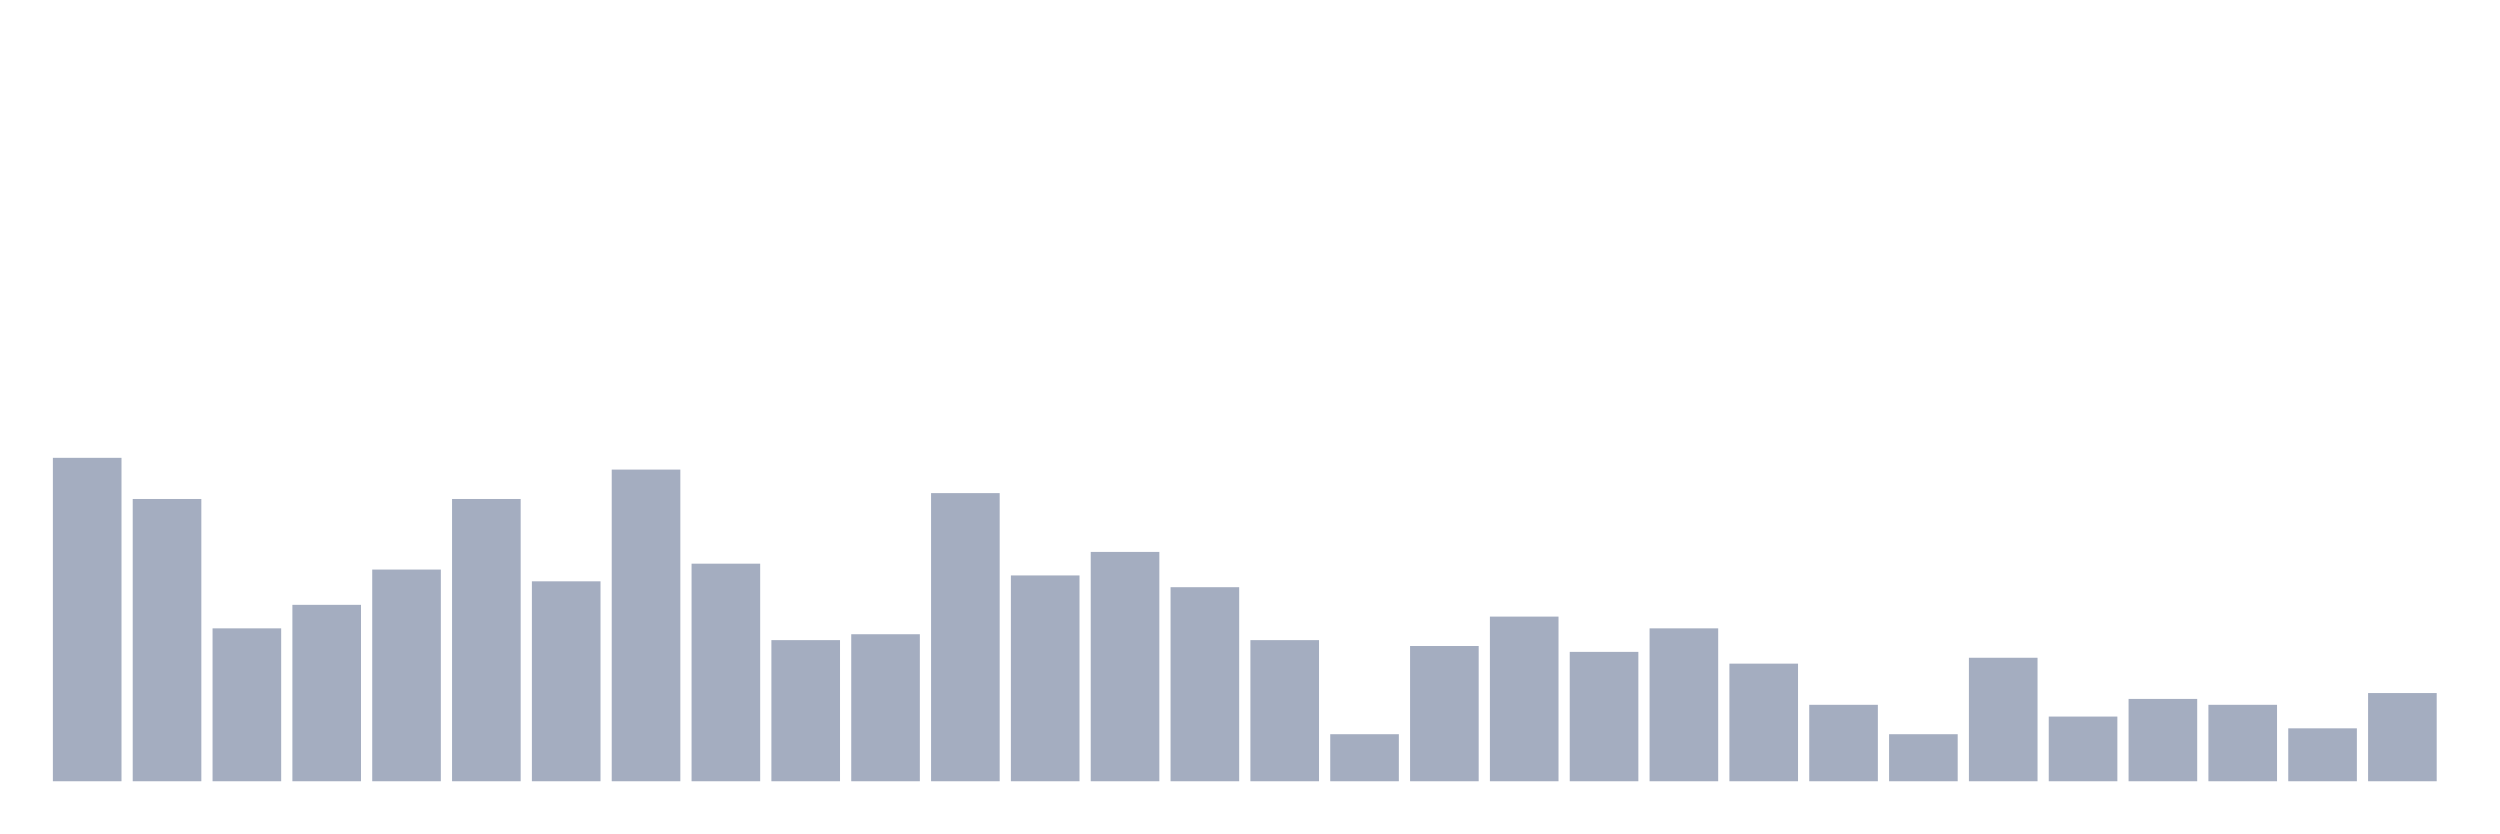
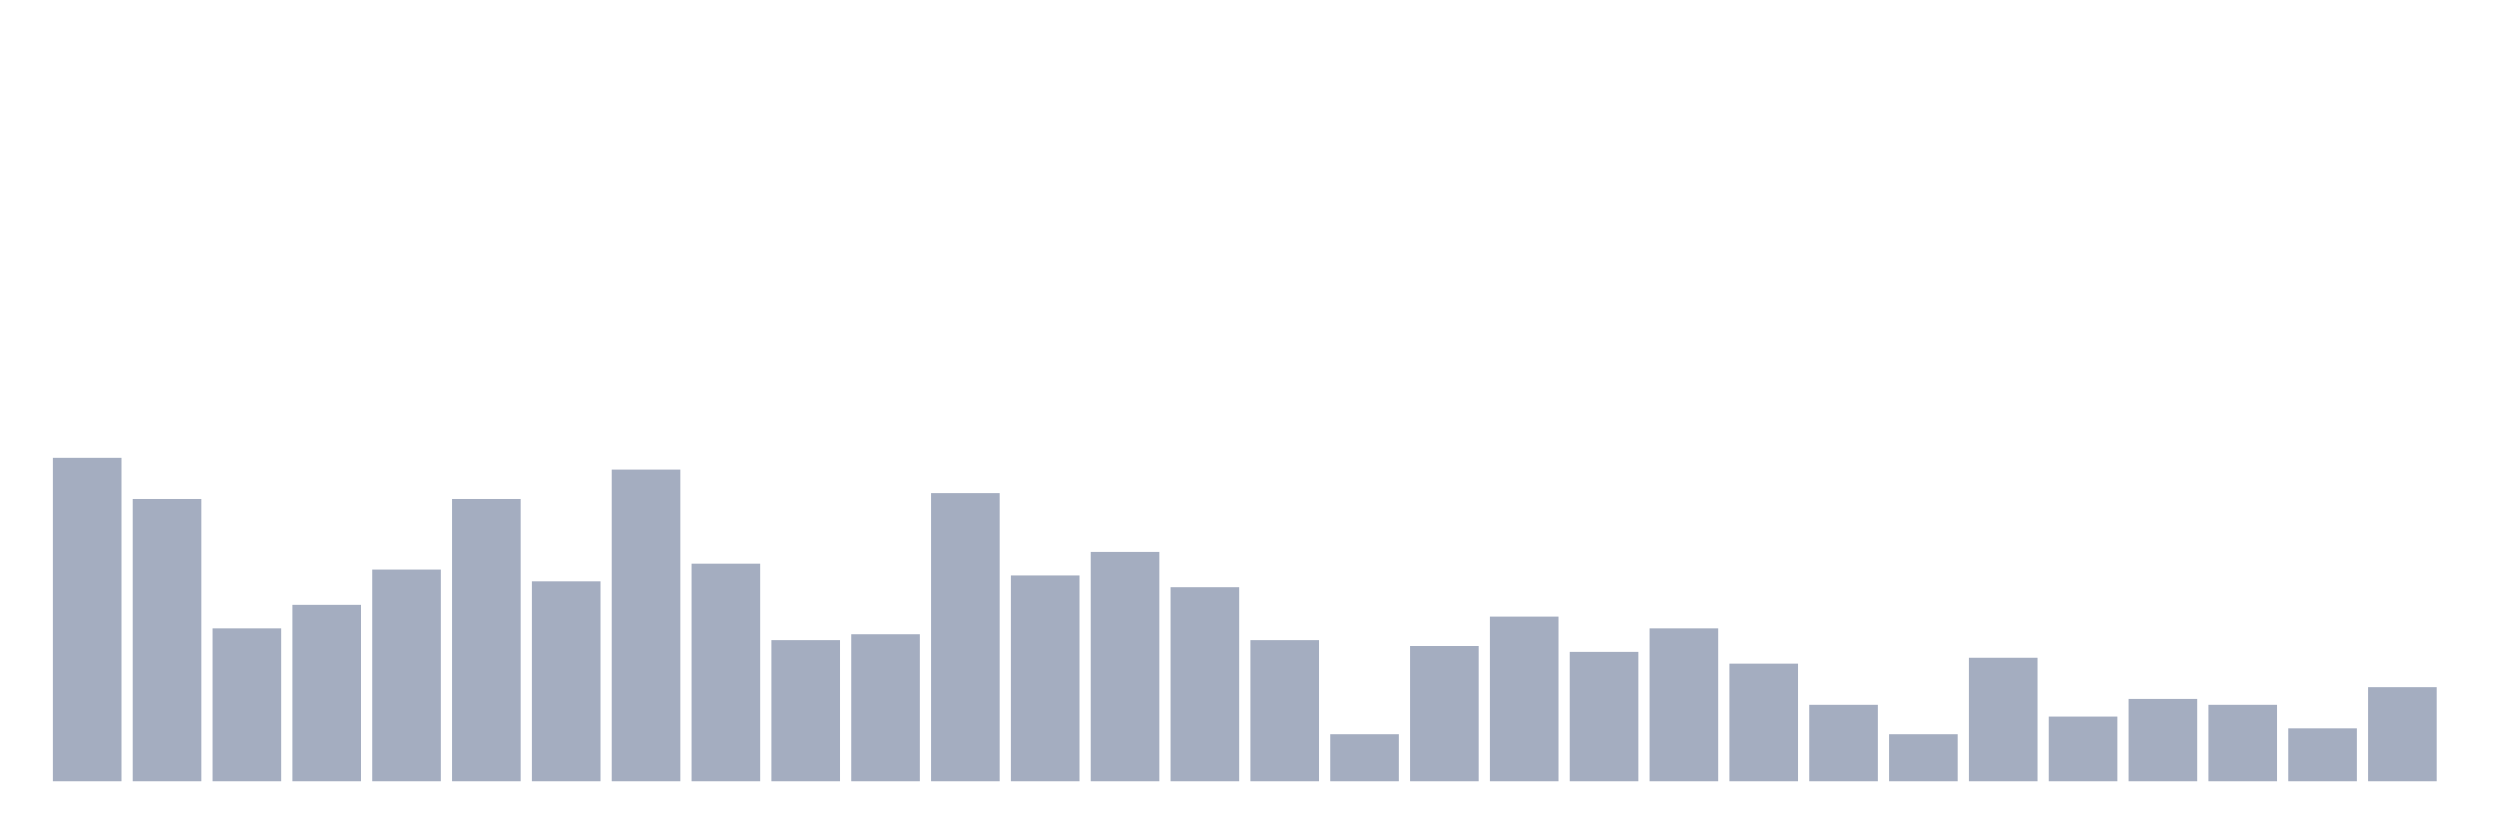
<svg xmlns="http://www.w3.org/2000/svg" viewBox="0 0 480 160">
  <g transform="translate(10,10)">
    <rect class="bar" x="0.153" width="13.175" y="77.903" height="62.097" fill="rgb(164,173,192)" />
    <rect class="bar" x="15.482" width="13.175" y="85.806" height="54.194" fill="rgb(164,173,192)" />
    <rect class="bar" x="30.81" width="13.175" y="110.645" height="29.355" fill="rgb(164,173,192)" />
    <rect class="bar" x="46.138" width="13.175" y="106.129" height="33.871" fill="rgb(164,173,192)" />
    <rect class="bar" x="61.466" width="13.175" y="99.355" height="40.645" fill="rgb(164,173,192)" />
    <rect class="bar" x="76.794" width="13.175" y="85.806" height="54.194" fill="rgb(164,173,192)" />
    <rect class="bar" x="92.123" width="13.175" y="101.613" height="38.387" fill="rgb(164,173,192)" />
    <rect class="bar" x="107.451" width="13.175" y="80.161" height="59.839" fill="rgb(164,173,192)" />
    <rect class="bar" x="122.779" width="13.175" y="98.226" height="41.774" fill="rgb(164,173,192)" />
    <rect class="bar" x="138.107" width="13.175" y="112.903" height="27.097" fill="rgb(164,173,192)" />
    <rect class="bar" x="153.436" width="13.175" y="111.774" height="28.226" fill="rgb(164,173,192)" />
    <rect class="bar" x="168.764" width="13.175" y="84.677" height="55.323" fill="rgb(164,173,192)" />
    <rect class="bar" x="184.092" width="13.175" y="100.484" height="39.516" fill="rgb(164,173,192)" />
    <rect class="bar" x="199.42" width="13.175" y="95.968" height="44.032" fill="rgb(164,173,192)" />
    <rect class="bar" x="214.748" width="13.175" y="102.742" height="37.258" fill="rgb(164,173,192)" />
    <rect class="bar" x="230.077" width="13.175" y="112.903" height="27.097" fill="rgb(164,173,192)" />
    <rect class="bar" x="245.405" width="13.175" y="130.968" height="9.032" fill="rgb(164,173,192)" />
    <rect class="bar" x="260.733" width="13.175" y="114.032" height="25.968" fill="rgb(164,173,192)" />
    <rect class="bar" x="276.061" width="13.175" y="108.387" height="31.613" fill="rgb(164,173,192)" />
    <rect class="bar" x="291.39" width="13.175" y="115.161" height="24.839" fill="rgb(164,173,192)" />
    <rect class="bar" x="306.718" width="13.175" y="110.645" height="29.355" fill="rgb(164,173,192)" />
    <rect class="bar" x="322.046" width="13.175" y="117.419" height="22.581" fill="rgb(164,173,192)" />
    <rect class="bar" x="337.374" width="13.175" y="125.323" height="14.677" fill="rgb(164,173,192)" />
    <rect class="bar" x="352.702" width="13.175" y="130.968" height="9.032" fill="rgb(164,173,192)" />
    <rect class="bar" x="368.031" width="13.175" y="116.29" height="23.71" fill="rgb(164,173,192)" />
    <rect class="bar" x="383.359" width="13.175" y="127.581" height="12.419" fill="rgb(164,173,192)" />
    <rect class="bar" x="398.687" width="13.175" y="124.194" height="15.806" fill="rgb(164,173,192)" />
    <rect class="bar" x="414.015" width="13.175" y="125.323" height="14.677" fill="rgb(164,173,192)" />
    <rect class="bar" x="429.344" width="13.175" y="129.839" height="10.161" fill="rgb(164,173,192)" />
-     <rect class="bar" x="444.672" width="13.175" y="123.065" height="16.935" fill="rgb(164,173,192)" />
+     <rect class="bar" x="444.672" width="13.175" y="121.935" height="18.065" fill="rgb(164,173,192)" />
  </g>
</svg>
